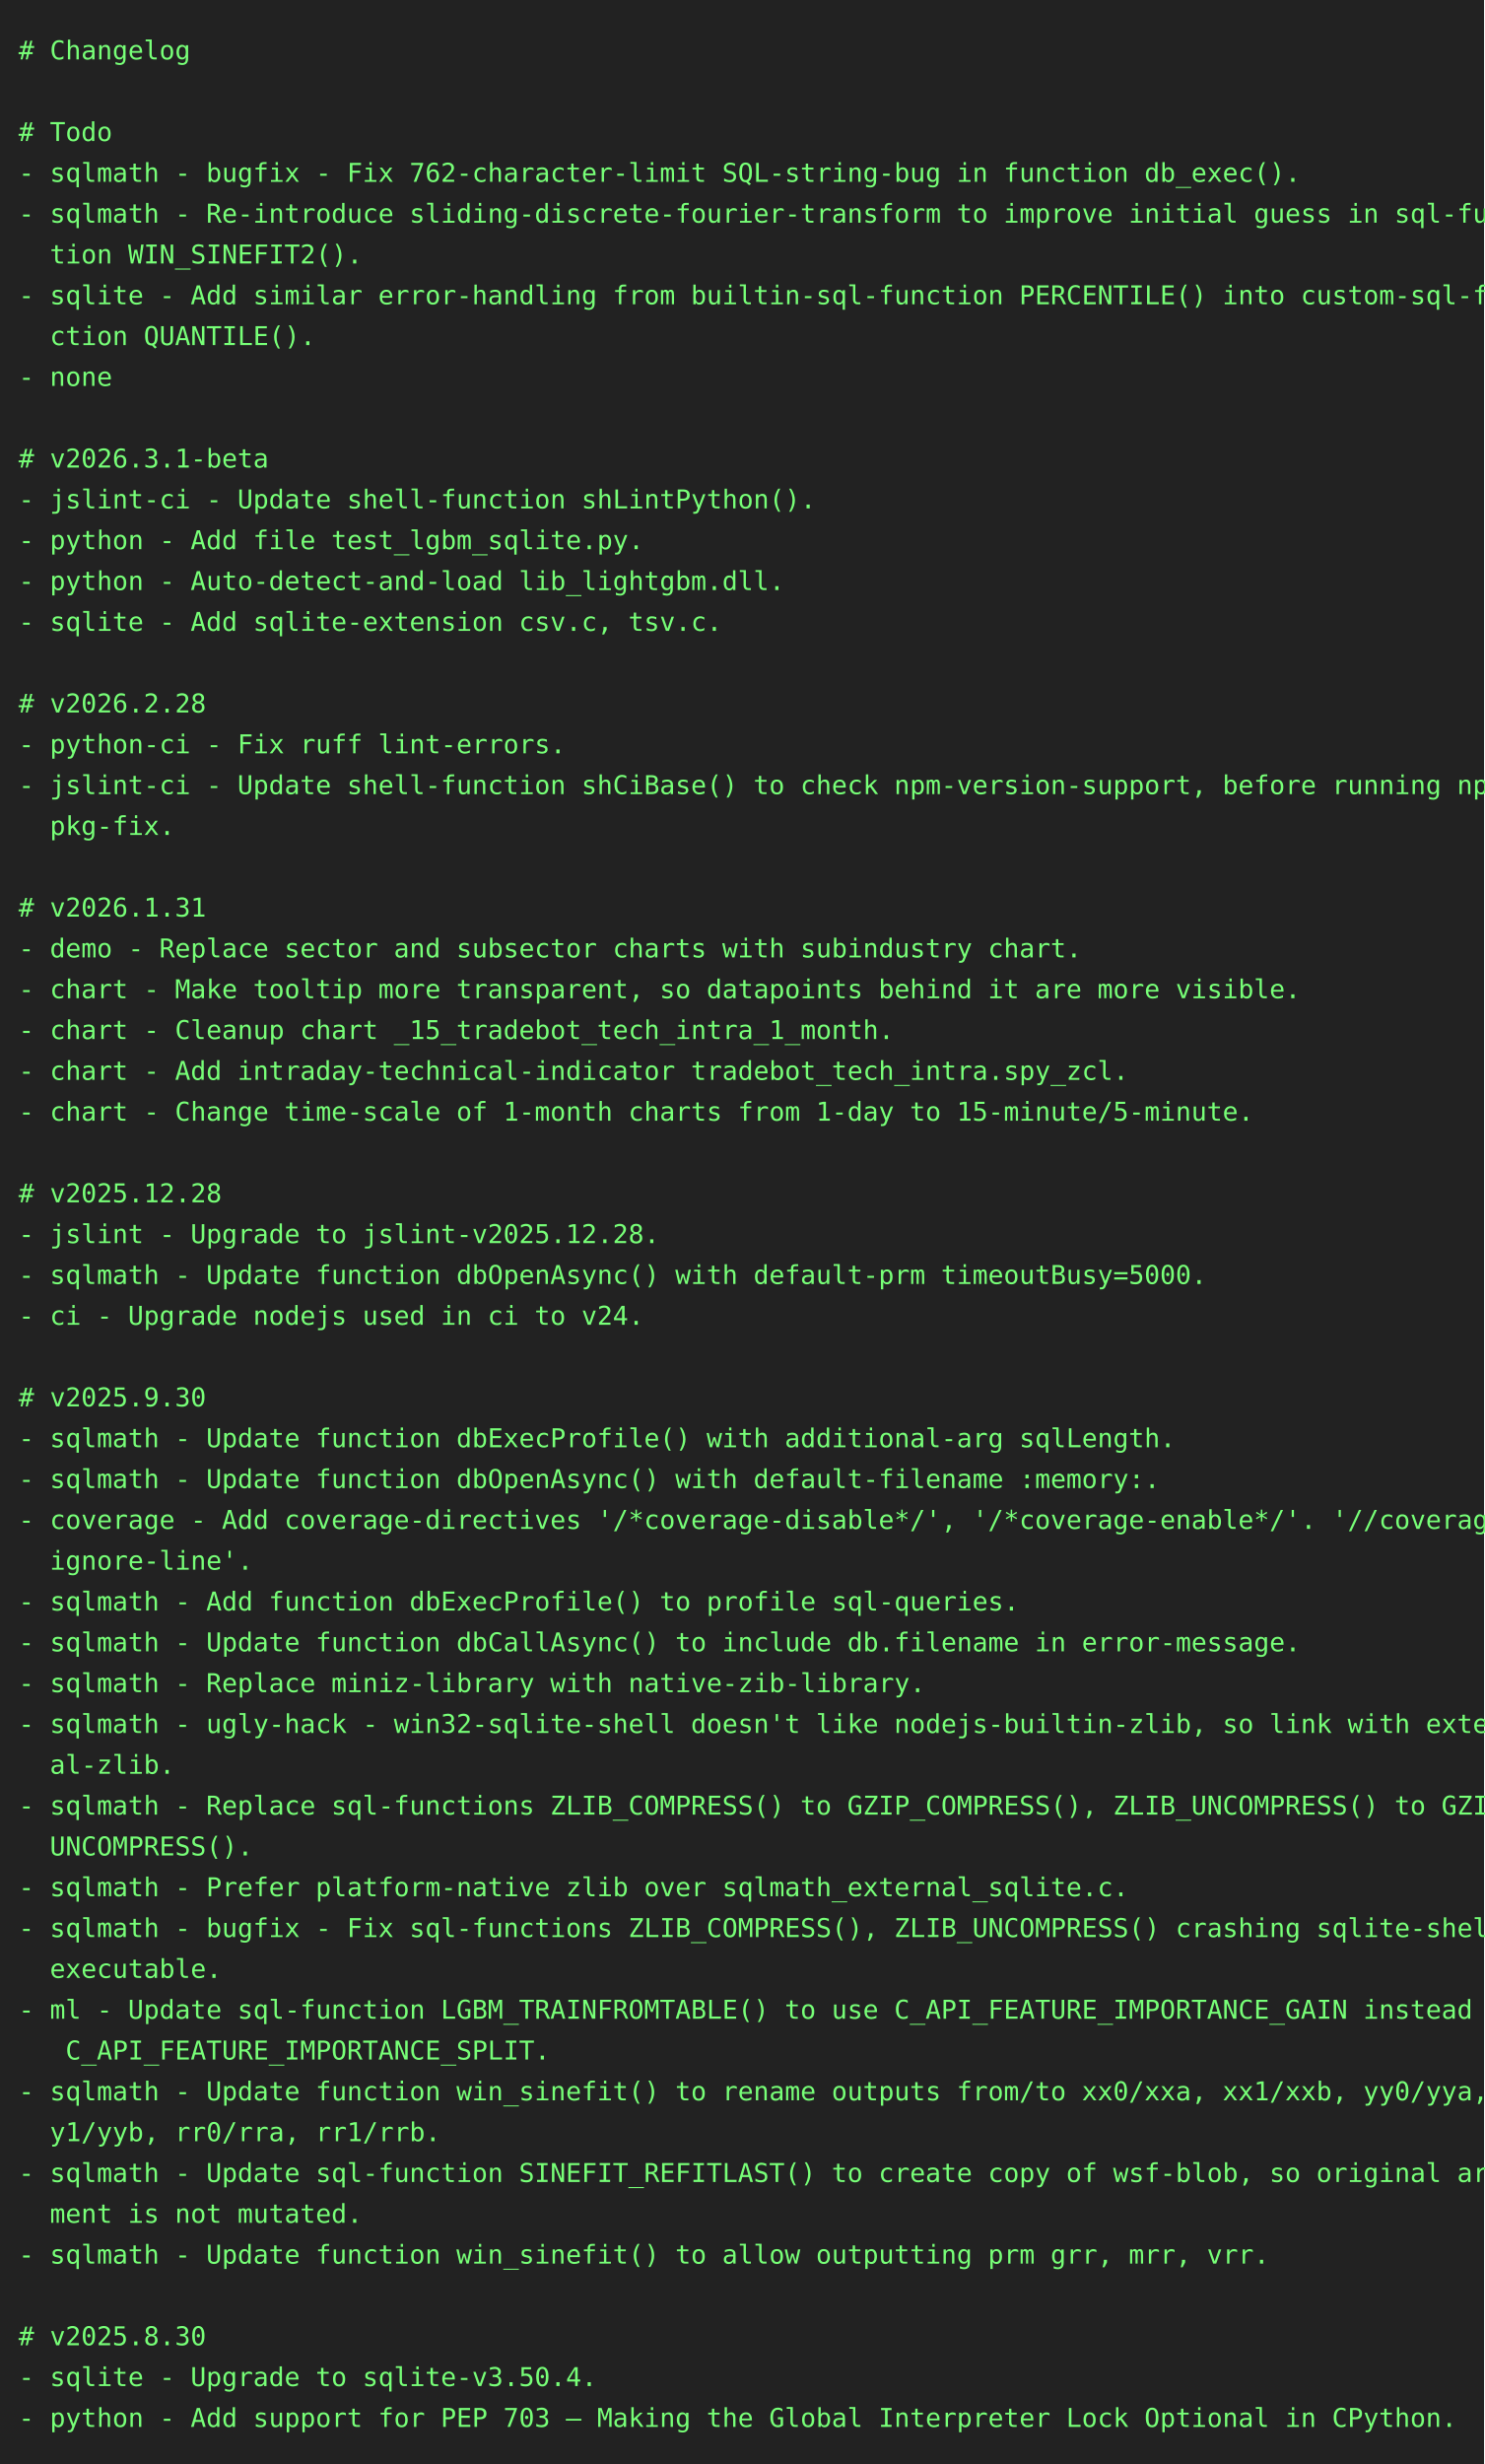
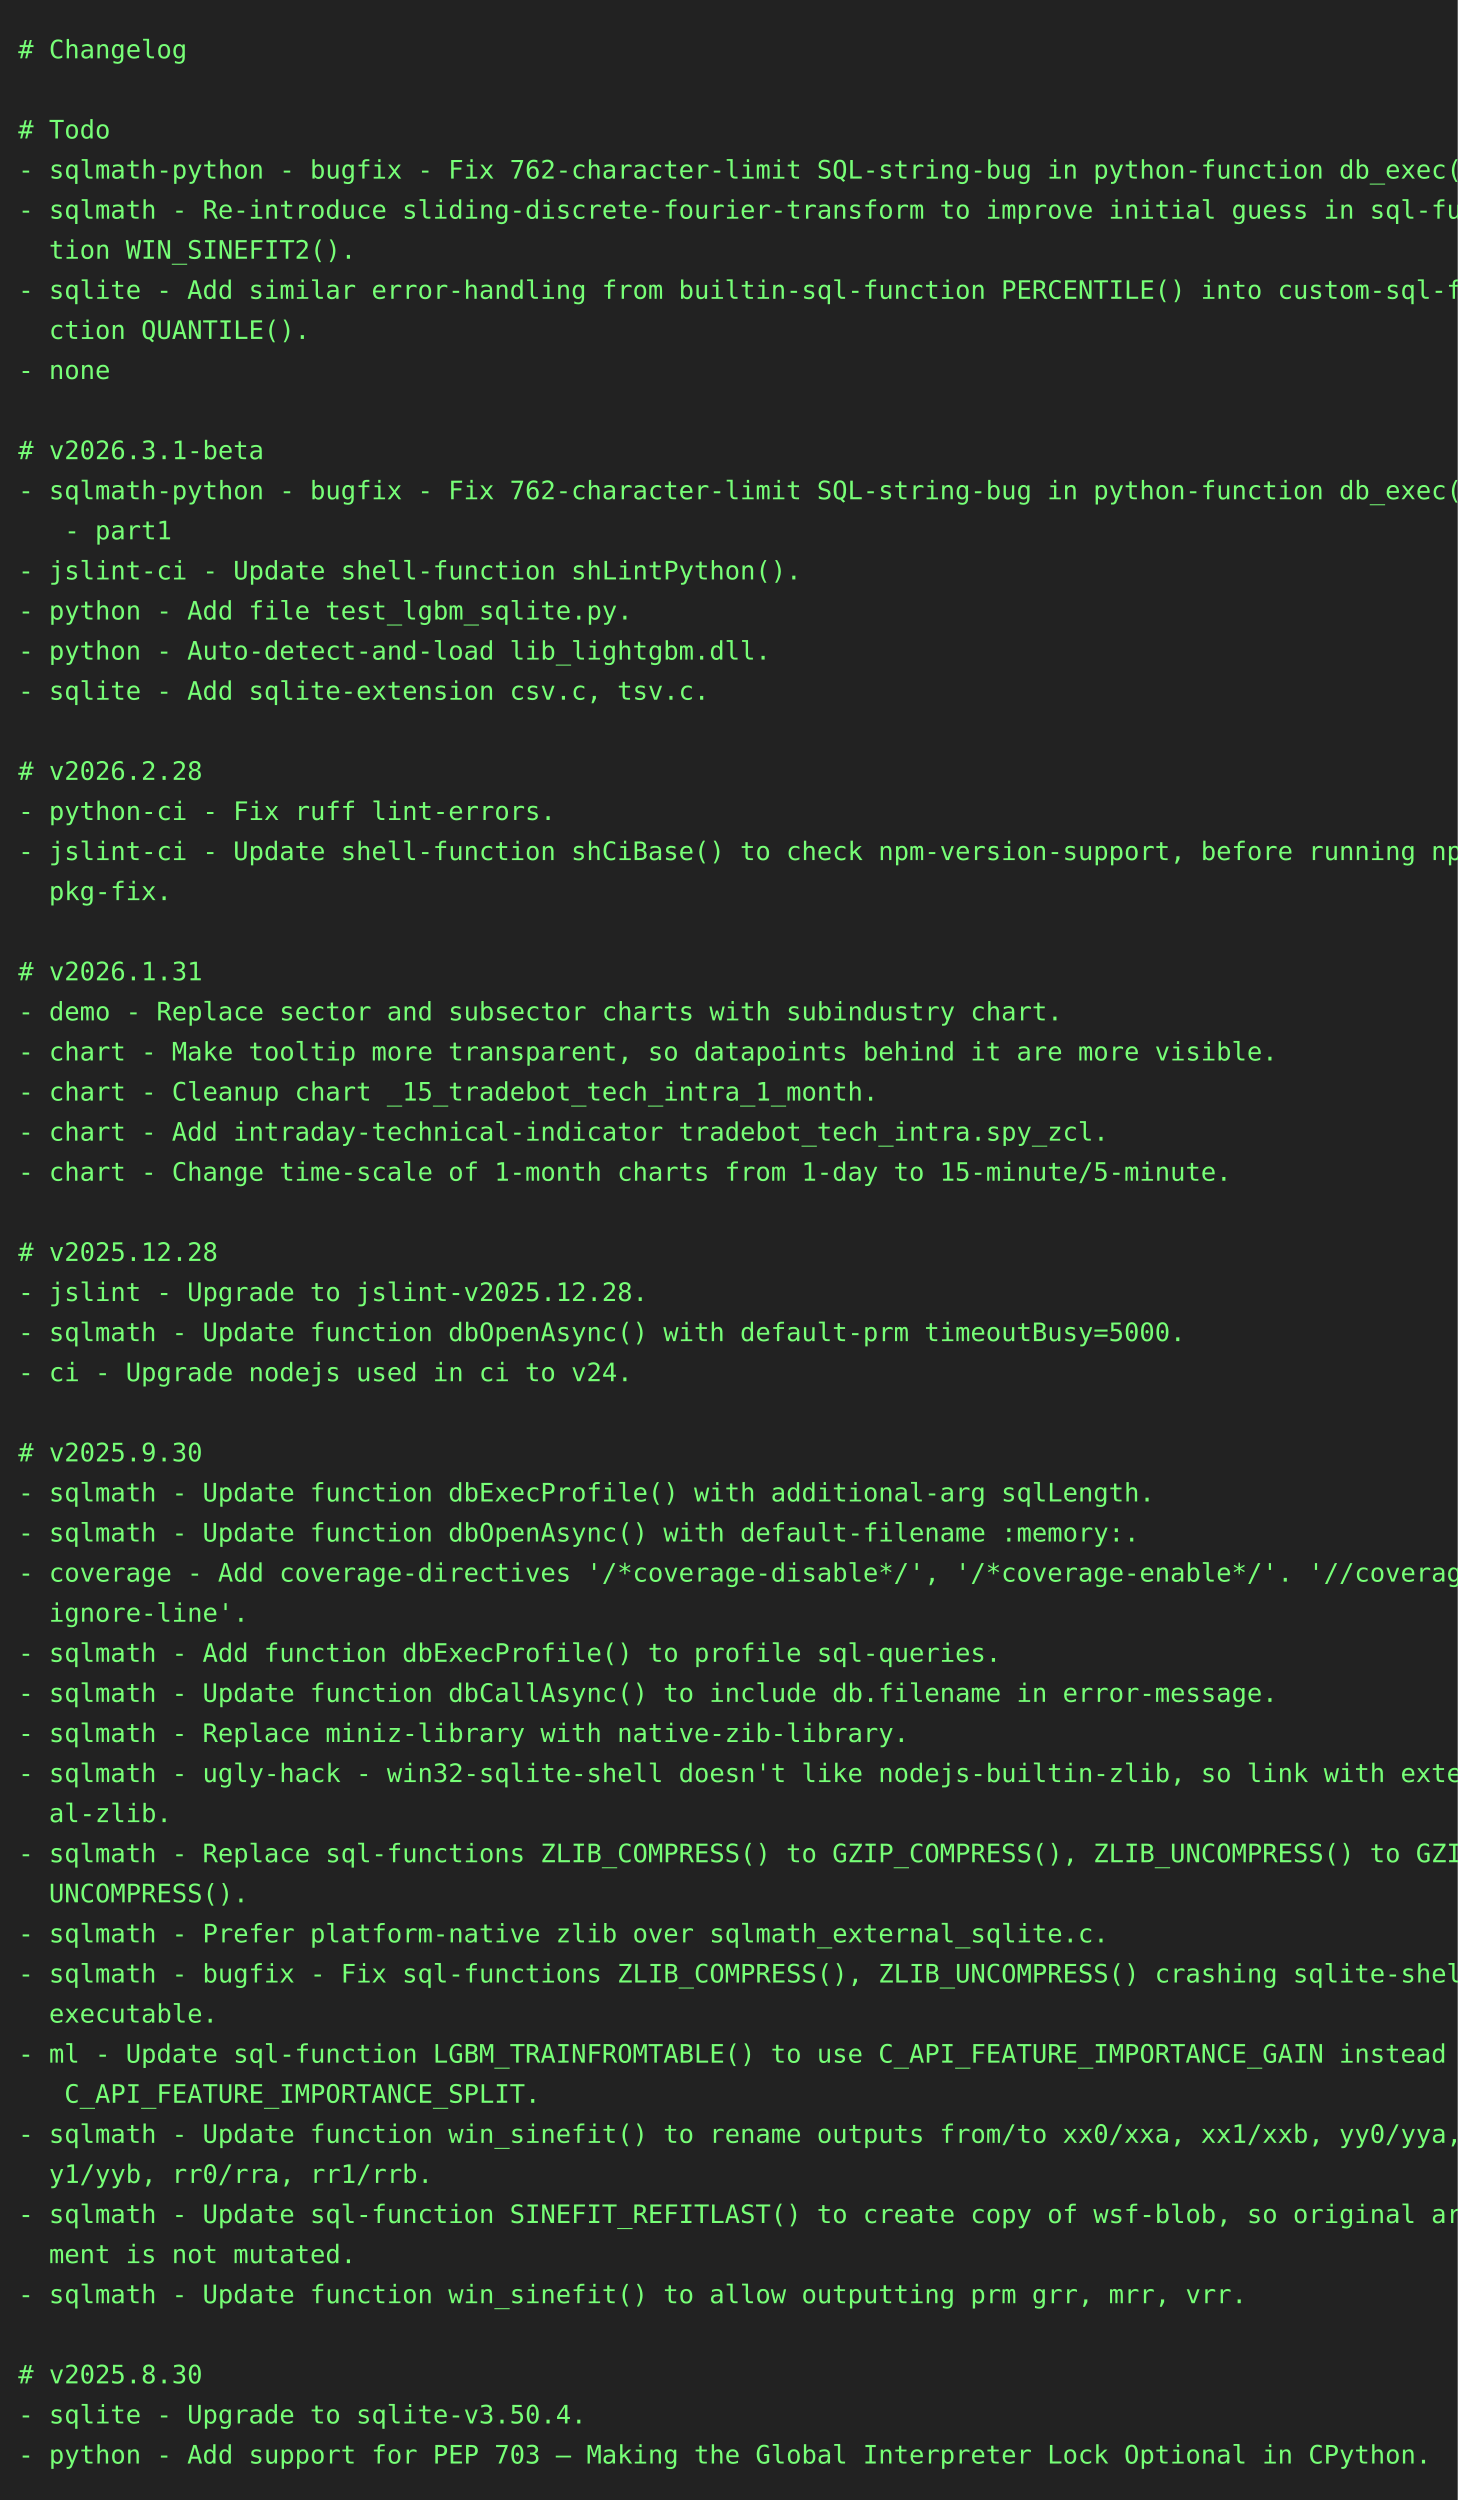
- <svg xmlns="http://www.w3.org/2000/svg" height="1328" width="800">
-   <rect height="1328" fill="#222" width="800" />
+ <svg xmlns="http://www.w3.org/2000/svg" height="1372" width="800">
+   <rect height="1372" fill="#222" width="800" />
  <text fill="#7f7" font-family="consolas, menlo, monospace" font-size="14" xml:space="preserve">
    <tspan lengthAdjust="spacingAndGlyphs" textLength="768" x="10" y="32"># Changelog                                                                                      </tspan>
    <tspan lengthAdjust="spacingAndGlyphs" textLength="768" x="10" y="54">                                                                                                 </tspan>
    <tspan lengthAdjust="spacingAndGlyphs" textLength="768" x="10" y="76"># Todo                                                                                           </tspan>
-     <tspan lengthAdjust="spacingAndGlyphs" textLength="768" x="10" y="98">- sqlmath - bugfix - Fix 762-character-limit SQL-string-bug in function db_exec().               </tspan>
+     <tspan lengthAdjust="spacingAndGlyphs" textLength="768" x="10" y="98">- sqlmath-python - bugfix - Fix 762-character-limit SQL-string-bug in python-function db_exec(). </tspan>
    <tspan lengthAdjust="spacingAndGlyphs" textLength="768" x="10" y="120">- sqlmath - Re-introduce sliding-discrete-fourier-transform to improve initial guess in sql-func\</tspan>
    <tspan lengthAdjust="spacingAndGlyphs" textLength="768" x="10" y="142">  tion WIN_SINEFIT2().                                                                           </tspan>
    <tspan lengthAdjust="spacingAndGlyphs" textLength="768" x="10" y="164">- sqlite - Add similar error-handling from builtin-sql-function PERCENTILE() into custom-sql-fun\</tspan>
    <tspan lengthAdjust="spacingAndGlyphs" textLength="768" x="10" y="186">  ction QUANTILE().                                                                              </tspan>
    <tspan lengthAdjust="spacingAndGlyphs" textLength="768" x="10" y="208">- none                                                                                           </tspan>
    <tspan lengthAdjust="spacingAndGlyphs" textLength="768" x="10" y="230">                                                                                                 </tspan>
    <tspan lengthAdjust="spacingAndGlyphs" textLength="768" x="10" y="252"># v2026.3.1-beta                                                                                 </tspan>
-     <tspan lengthAdjust="spacingAndGlyphs" textLength="768" x="10" y="274">- jslint-ci - Update shell-function shLintPython().                                              </tspan>
-     <tspan lengthAdjust="spacingAndGlyphs" textLength="768" x="10" y="296">- python - Add file test_lgbm_sqlite.py.                                                         </tspan>
-     <tspan lengthAdjust="spacingAndGlyphs" textLength="768" x="10" y="318">- python - Auto-detect-and-load lib_lightgbm.dll.                                                </tspan>
-     <tspan lengthAdjust="spacingAndGlyphs" textLength="768" x="10" y="340">- sqlite - Add sqlite-extension csv.c, tsv.c.                                                    </tspan>
-     <tspan lengthAdjust="spacingAndGlyphs" textLength="768" x="10" y="362">                                                                                                 </tspan>
-     <tspan lengthAdjust="spacingAndGlyphs" textLength="768" x="10" y="384"># v2026.2.28                                                                                     </tspan>
-     <tspan lengthAdjust="spacingAndGlyphs" textLength="768" x="10" y="406">- python-ci - Fix ruff lint-errors.                                                              </tspan>
-     <tspan lengthAdjust="spacingAndGlyphs" textLength="768" x="10" y="428">- jslint-ci - Update shell-function shCiBase() to check npm-version-support, before running npm-\</tspan>
-     <tspan lengthAdjust="spacingAndGlyphs" textLength="768" x="10" y="450">  pkg-fix.                                                                                       </tspan>
-     <tspan lengthAdjust="spacingAndGlyphs" textLength="768" x="10" y="472">                                                                                                 </tspan>
-     <tspan lengthAdjust="spacingAndGlyphs" textLength="768" x="10" y="494"># v2026.1.31                                                                                     </tspan>
-     <tspan lengthAdjust="spacingAndGlyphs" textLength="768" x="10" y="516">- demo - Replace sector and subsector charts with subindustry chart.                             </tspan>
-     <tspan lengthAdjust="spacingAndGlyphs" textLength="768" x="10" y="538">- chart - Make tooltip more transparent, so datapoints behind it are more visible.               </tspan>
-     <tspan lengthAdjust="spacingAndGlyphs" textLength="768" x="10" y="560">- chart - Cleanup chart _15_tradebot_tech_intra_1_month.                                         </tspan>
-     <tspan lengthAdjust="spacingAndGlyphs" textLength="768" x="10" y="582">- chart - Add intraday-technical-indicator tradebot_tech_intra.spy_zcl.                          </tspan>
-     <tspan lengthAdjust="spacingAndGlyphs" textLength="768" x="10" y="604">- chart - Change time-scale of 1-month charts from 1-day to 15-minute/5-minute.                  </tspan>
-     <tspan lengthAdjust="spacingAndGlyphs" textLength="768" x="10" y="626">                                                                                                 </tspan>
-     <tspan lengthAdjust="spacingAndGlyphs" textLength="768" x="10" y="648"># v2025.12.28                                                                                    </tspan>
-     <tspan lengthAdjust="spacingAndGlyphs" textLength="768" x="10" y="670">- jslint - Upgrade to jslint-v2025.12.28.                                                        </tspan>
-     <tspan lengthAdjust="spacingAndGlyphs" textLength="768" x="10" y="692">- sqlmath - Update function dbOpenAsync() with default-prm timeoutBusy=5000.                     </tspan>
-     <tspan lengthAdjust="spacingAndGlyphs" textLength="768" x="10" y="714">- ci - Upgrade nodejs used in ci to v24.                                                         </tspan>
-     <tspan lengthAdjust="spacingAndGlyphs" textLength="768" x="10" y="736">                                                                                                 </tspan>
-     <tspan lengthAdjust="spacingAndGlyphs" textLength="768" x="10" y="758"># v2025.9.30                                                                                     </tspan>
-     <tspan lengthAdjust="spacingAndGlyphs" textLength="768" x="10" y="780">- sqlmath - Update function dbExecProfile() with additional-arg sqlLength.                       </tspan>
-     <tspan lengthAdjust="spacingAndGlyphs" textLength="768" x="10" y="802">- sqlmath - Update function dbOpenAsync() with default-filename :memory:.                        </tspan>
-     <tspan lengthAdjust="spacingAndGlyphs" textLength="768" x="10" y="824">- coverage - Add coverage-directives '/*coverage-disable*/', '/*coverage-enable*/'. '//coverage-\</tspan>
-     <tspan lengthAdjust="spacingAndGlyphs" textLength="768" x="10" y="846">  ignore-line'.                                                                                  </tspan>
-     <tspan lengthAdjust="spacingAndGlyphs" textLength="768" x="10" y="868">- sqlmath - Add function dbExecProfile() to profile sql-queries.                                 </tspan>
-     <tspan lengthAdjust="spacingAndGlyphs" textLength="768" x="10" y="890">- sqlmath - Update function dbCallAsync() to include db.filename in error-message.               </tspan>
-     <tspan lengthAdjust="spacingAndGlyphs" textLength="768" x="10" y="912">- sqlmath - Replace miniz-library with native-zib-library.                                       </tspan>
-     <tspan lengthAdjust="spacingAndGlyphs" textLength="768" x="10" y="934">- sqlmath - ugly-hack - win32-sqlite-shell doesn't like nodejs-builtin-zlib, so link with extern\</tspan>
-     <tspan lengthAdjust="spacingAndGlyphs" textLength="768" x="10" y="956">  al-zlib.                                                                                       </tspan>
-     <tspan lengthAdjust="spacingAndGlyphs" textLength="768" x="10" y="978">- sqlmath - Replace sql-functions ZLIB_COMPRESS() to GZIP_COMPRESS(), ZLIB_UNCOMPRESS() to GZIP_\</tspan>
-     <tspan lengthAdjust="spacingAndGlyphs" textLength="768" x="10" y="1000">  UNCOMPRESS().                                                                                  </tspan>
-     <tspan lengthAdjust="spacingAndGlyphs" textLength="768" x="10" y="1022">- sqlmath - Prefer platform-native zlib over sqlmath_external_sqlite.c.                          </tspan>
-     <tspan lengthAdjust="spacingAndGlyphs" textLength="768" x="10" y="1044">- sqlmath - bugfix - Fix sql-functions ZLIB_COMPRESS(), ZLIB_UNCOMPRESS() crashing sqlite-shell-\</tspan>
-     <tspan lengthAdjust="spacingAndGlyphs" textLength="768" x="10" y="1066">  executable.                                                                                    </tspan>
-     <tspan lengthAdjust="spacingAndGlyphs" textLength="768" x="10" y="1088">- ml - Update sql-function LGBM_TRAINFROMTABLE() to use C_API_FEATURE_IMPORTANCE_GAIN instead of\</tspan>
-     <tspan lengthAdjust="spacingAndGlyphs" textLength="768" x="10" y="1110">   C_API_FEATURE_IMPORTANCE_SPLIT.                                                               </tspan>
-     <tspan lengthAdjust="spacingAndGlyphs" textLength="768" x="10" y="1132">- sqlmath - Update function win_sinefit() to rename outputs from/to xx0/xxa, xx1/xxb, yy0/yya, y\</tspan>
-     <tspan lengthAdjust="spacingAndGlyphs" textLength="768" x="10" y="1154">  y1/yyb, rr0/rra, rr1/rrb.                                                                      </tspan>
-     <tspan lengthAdjust="spacingAndGlyphs" textLength="768" x="10" y="1176">- sqlmath - Update sql-function SINEFIT_REFITLAST() to create copy of wsf-blob, so original argu\</tspan>
-     <tspan lengthAdjust="spacingAndGlyphs" textLength="768" x="10" y="1198">  ment is not mutated.                                                                           </tspan>
-     <tspan lengthAdjust="spacingAndGlyphs" textLength="768" x="10" y="1220">- sqlmath - Update function win_sinefit() to allow outputting prm grr, mrr, vrr.                 </tspan>
-     <tspan lengthAdjust="spacingAndGlyphs" textLength="768" x="10" y="1242">                                                                                                 </tspan>
-     <tspan lengthAdjust="spacingAndGlyphs" textLength="768" x="10" y="1264"># v2025.8.30                                                                                     </tspan>
-     <tspan lengthAdjust="spacingAndGlyphs" textLength="768" x="10" y="1286">- sqlite - Upgrade to sqlite-v3.50.4.                                                            </tspan>
-     <tspan lengthAdjust="spacingAndGlyphs" textLength="768" x="10" y="1308">- python - Add support for PEP 703 – Making the Global Interpreter Lock Optional in CPython.     </tspan>
+     <tspan lengthAdjust="spacingAndGlyphs" textLength="768" x="10" y="274">- sqlmath-python - bugfix - Fix 762-character-limit SQL-string-bug in python-function db_exec().\</tspan>
+     <tspan lengthAdjust="spacingAndGlyphs" textLength="768" x="10" y="296">   - part1                                                                                       </tspan>
+     <tspan lengthAdjust="spacingAndGlyphs" textLength="768" x="10" y="318">- jslint-ci - Update shell-function shLintPython().                                              </tspan>
+     <tspan lengthAdjust="spacingAndGlyphs" textLength="768" x="10" y="340">- python - Add file test_lgbm_sqlite.py.                                                         </tspan>
+     <tspan lengthAdjust="spacingAndGlyphs" textLength="768" x="10" y="362">- python - Auto-detect-and-load lib_lightgbm.dll.                                                </tspan>
+     <tspan lengthAdjust="spacingAndGlyphs" textLength="768" x="10" y="384">- sqlite - Add sqlite-extension csv.c, tsv.c.                                                    </tspan>
+     <tspan lengthAdjust="spacingAndGlyphs" textLength="768" x="10" y="406">                                                                                                 </tspan>
+     <tspan lengthAdjust="spacingAndGlyphs" textLength="768" x="10" y="428"># v2026.2.28                                                                                     </tspan>
+     <tspan lengthAdjust="spacingAndGlyphs" textLength="768" x="10" y="450">- python-ci - Fix ruff lint-errors.                                                              </tspan>
+     <tspan lengthAdjust="spacingAndGlyphs" textLength="768" x="10" y="472">- jslint-ci - Update shell-function shCiBase() to check npm-version-support, before running npm-\</tspan>
+     <tspan lengthAdjust="spacingAndGlyphs" textLength="768" x="10" y="494">  pkg-fix.                                                                                       </tspan>
+     <tspan lengthAdjust="spacingAndGlyphs" textLength="768" x="10" y="516">                                                                                                 </tspan>
+     <tspan lengthAdjust="spacingAndGlyphs" textLength="768" x="10" y="538"># v2026.1.31                                                                                     </tspan>
+     <tspan lengthAdjust="spacingAndGlyphs" textLength="768" x="10" y="560">- demo - Replace sector and subsector charts with subindustry chart.                             </tspan>
+     <tspan lengthAdjust="spacingAndGlyphs" textLength="768" x="10" y="582">- chart - Make tooltip more transparent, so datapoints behind it are more visible.               </tspan>
+     <tspan lengthAdjust="spacingAndGlyphs" textLength="768" x="10" y="604">- chart - Cleanup chart _15_tradebot_tech_intra_1_month.                                         </tspan>
+     <tspan lengthAdjust="spacingAndGlyphs" textLength="768" x="10" y="626">- chart - Add intraday-technical-indicator tradebot_tech_intra.spy_zcl.                          </tspan>
+     <tspan lengthAdjust="spacingAndGlyphs" textLength="768" x="10" y="648">- chart - Change time-scale of 1-month charts from 1-day to 15-minute/5-minute.                  </tspan>
+     <tspan lengthAdjust="spacingAndGlyphs" textLength="768" x="10" y="670">                                                                                                 </tspan>
+     <tspan lengthAdjust="spacingAndGlyphs" textLength="768" x="10" y="692"># v2025.12.28                                                                                    </tspan>
+     <tspan lengthAdjust="spacingAndGlyphs" textLength="768" x="10" y="714">- jslint - Upgrade to jslint-v2025.12.28.                                                        </tspan>
+     <tspan lengthAdjust="spacingAndGlyphs" textLength="768" x="10" y="736">- sqlmath - Update function dbOpenAsync() with default-prm timeoutBusy=5000.                     </tspan>
+     <tspan lengthAdjust="spacingAndGlyphs" textLength="768" x="10" y="758">- ci - Upgrade nodejs used in ci to v24.                                                         </tspan>
+     <tspan lengthAdjust="spacingAndGlyphs" textLength="768" x="10" y="780">                                                                                                 </tspan>
+     <tspan lengthAdjust="spacingAndGlyphs" textLength="768" x="10" y="802"># v2025.9.30                                                                                     </tspan>
+     <tspan lengthAdjust="spacingAndGlyphs" textLength="768" x="10" y="824">- sqlmath - Update function dbExecProfile() with additional-arg sqlLength.                       </tspan>
+     <tspan lengthAdjust="spacingAndGlyphs" textLength="768" x="10" y="846">- sqlmath - Update function dbOpenAsync() with default-filename :memory:.                        </tspan>
+     <tspan lengthAdjust="spacingAndGlyphs" textLength="768" x="10" y="868">- coverage - Add coverage-directives '/*coverage-disable*/', '/*coverage-enable*/'. '//coverage-\</tspan>
+     <tspan lengthAdjust="spacingAndGlyphs" textLength="768" x="10" y="890">  ignore-line'.                                                                                  </tspan>
+     <tspan lengthAdjust="spacingAndGlyphs" textLength="768" x="10" y="912">- sqlmath - Add function dbExecProfile() to profile sql-queries.                                 </tspan>
+     <tspan lengthAdjust="spacingAndGlyphs" textLength="768" x="10" y="934">- sqlmath - Update function dbCallAsync() to include db.filename in error-message.               </tspan>
+     <tspan lengthAdjust="spacingAndGlyphs" textLength="768" x="10" y="956">- sqlmath - Replace miniz-library with native-zib-library.                                       </tspan>
+     <tspan lengthAdjust="spacingAndGlyphs" textLength="768" x="10" y="978">- sqlmath - ugly-hack - win32-sqlite-shell doesn't like nodejs-builtin-zlib, so link with extern\</tspan>
+     <tspan lengthAdjust="spacingAndGlyphs" textLength="768" x="10" y="1000">  al-zlib.                                                                                       </tspan>
+     <tspan lengthAdjust="spacingAndGlyphs" textLength="768" x="10" y="1022">- sqlmath - Replace sql-functions ZLIB_COMPRESS() to GZIP_COMPRESS(), ZLIB_UNCOMPRESS() to GZIP_\</tspan>
+     <tspan lengthAdjust="spacingAndGlyphs" textLength="768" x="10" y="1044">  UNCOMPRESS().                                                                                  </tspan>
+     <tspan lengthAdjust="spacingAndGlyphs" textLength="768" x="10" y="1066">- sqlmath - Prefer platform-native zlib over sqlmath_external_sqlite.c.                          </tspan>
+     <tspan lengthAdjust="spacingAndGlyphs" textLength="768" x="10" y="1088">- sqlmath - bugfix - Fix sql-functions ZLIB_COMPRESS(), ZLIB_UNCOMPRESS() crashing sqlite-shell-\</tspan>
+     <tspan lengthAdjust="spacingAndGlyphs" textLength="768" x="10" y="1110">  executable.                                                                                    </tspan>
+     <tspan lengthAdjust="spacingAndGlyphs" textLength="768" x="10" y="1132">- ml - Update sql-function LGBM_TRAINFROMTABLE() to use C_API_FEATURE_IMPORTANCE_GAIN instead of\</tspan>
+     <tspan lengthAdjust="spacingAndGlyphs" textLength="768" x="10" y="1154">   C_API_FEATURE_IMPORTANCE_SPLIT.                                                               </tspan>
+     <tspan lengthAdjust="spacingAndGlyphs" textLength="768" x="10" y="1176">- sqlmath - Update function win_sinefit() to rename outputs from/to xx0/xxa, xx1/xxb, yy0/yya, y\</tspan>
+     <tspan lengthAdjust="spacingAndGlyphs" textLength="768" x="10" y="1198">  y1/yyb, rr0/rra, rr1/rrb.                                                                      </tspan>
+     <tspan lengthAdjust="spacingAndGlyphs" textLength="768" x="10" y="1220">- sqlmath - Update sql-function SINEFIT_REFITLAST() to create copy of wsf-blob, so original argu\</tspan>
+     <tspan lengthAdjust="spacingAndGlyphs" textLength="768" x="10" y="1242">  ment is not mutated.                                                                           </tspan>
+     <tspan lengthAdjust="spacingAndGlyphs" textLength="768" x="10" y="1264">- sqlmath - Update function win_sinefit() to allow outputting prm grr, mrr, vrr.                 </tspan>
+     <tspan lengthAdjust="spacingAndGlyphs" textLength="768" x="10" y="1286">                                                                                                 </tspan>
+     <tspan lengthAdjust="spacingAndGlyphs" textLength="768" x="10" y="1308"># v2025.8.30                                                                                     </tspan>
+     <tspan lengthAdjust="spacingAndGlyphs" textLength="768" x="10" y="1330">- sqlite - Upgrade to sqlite-v3.50.4.                                                            </tspan>
+     <tspan lengthAdjust="spacingAndGlyphs" textLength="768" x="10" y="1352">- python - Add support for PEP 703 – Making the Global Interpreter Lock Optional in CPython.     </tspan>
  </text>
</svg>
